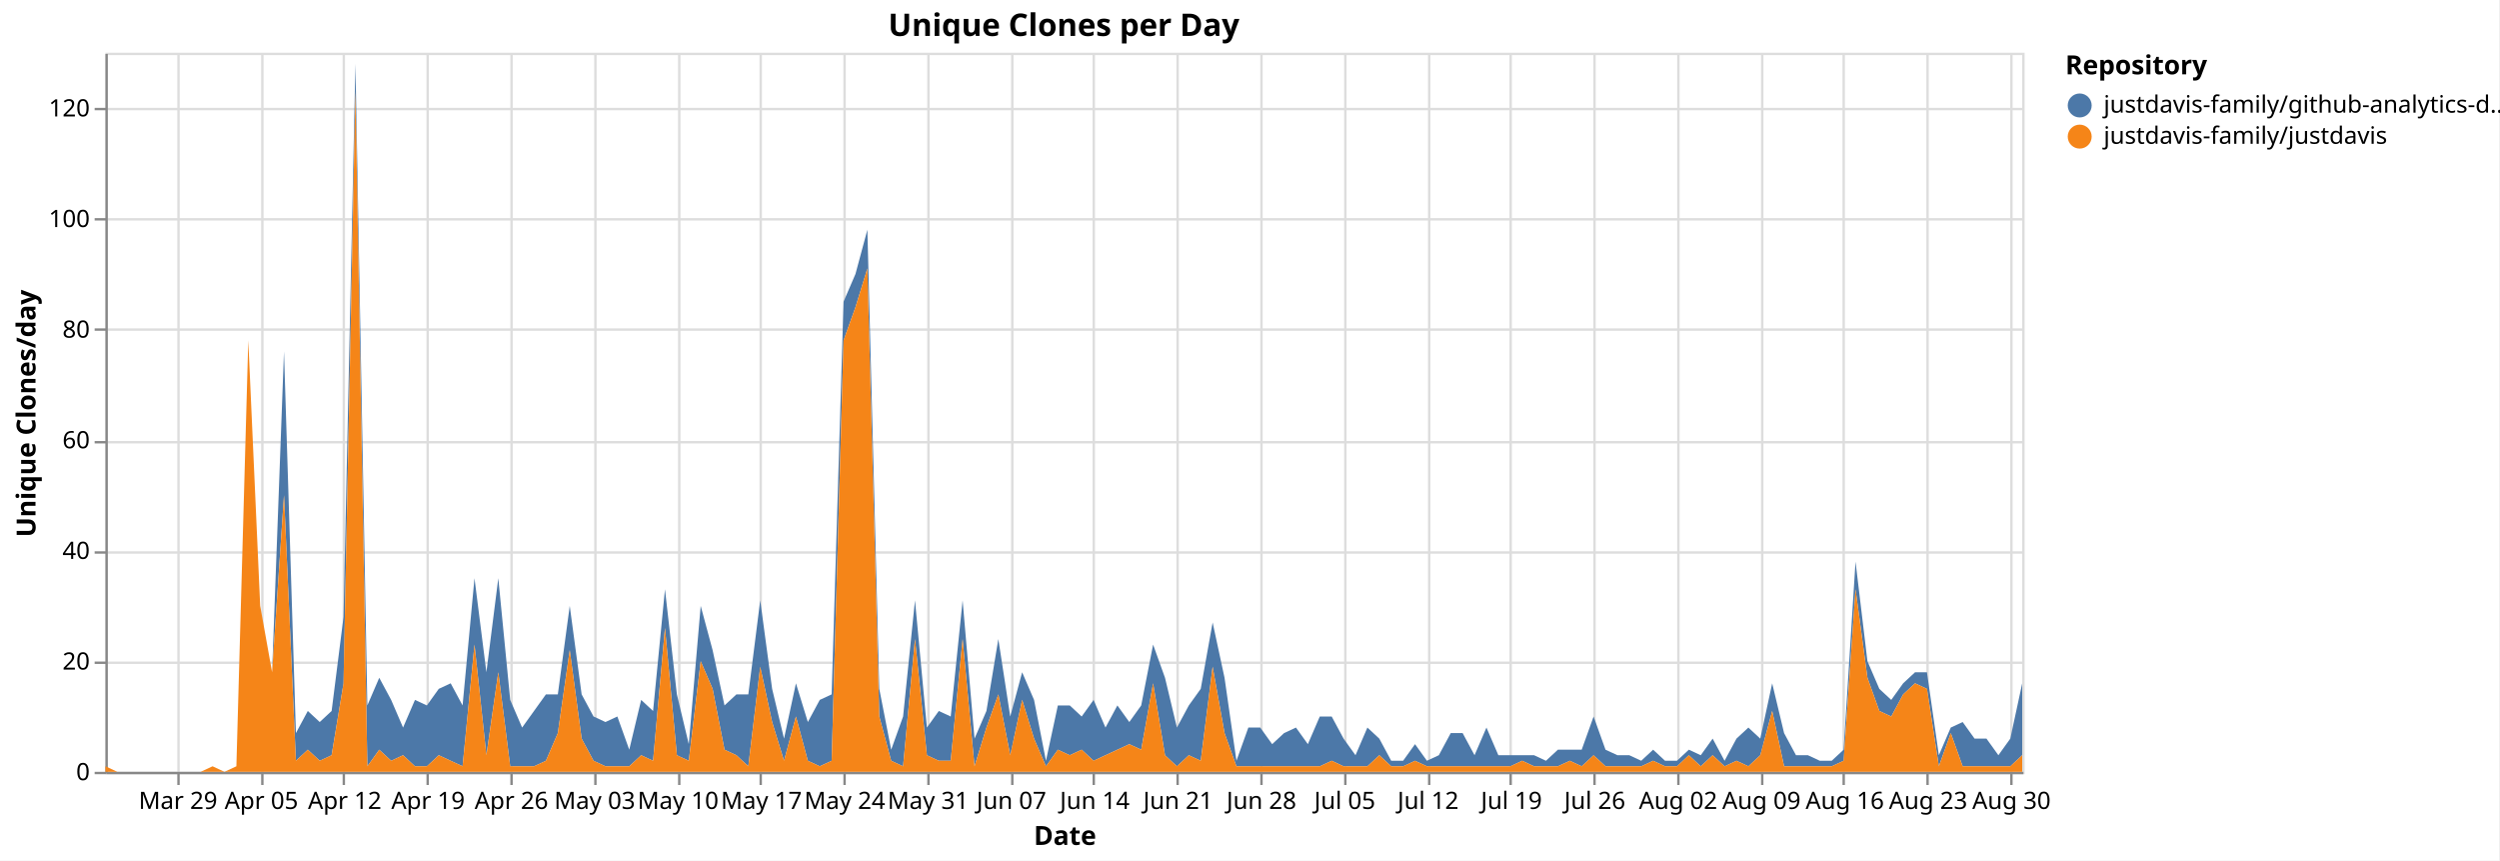
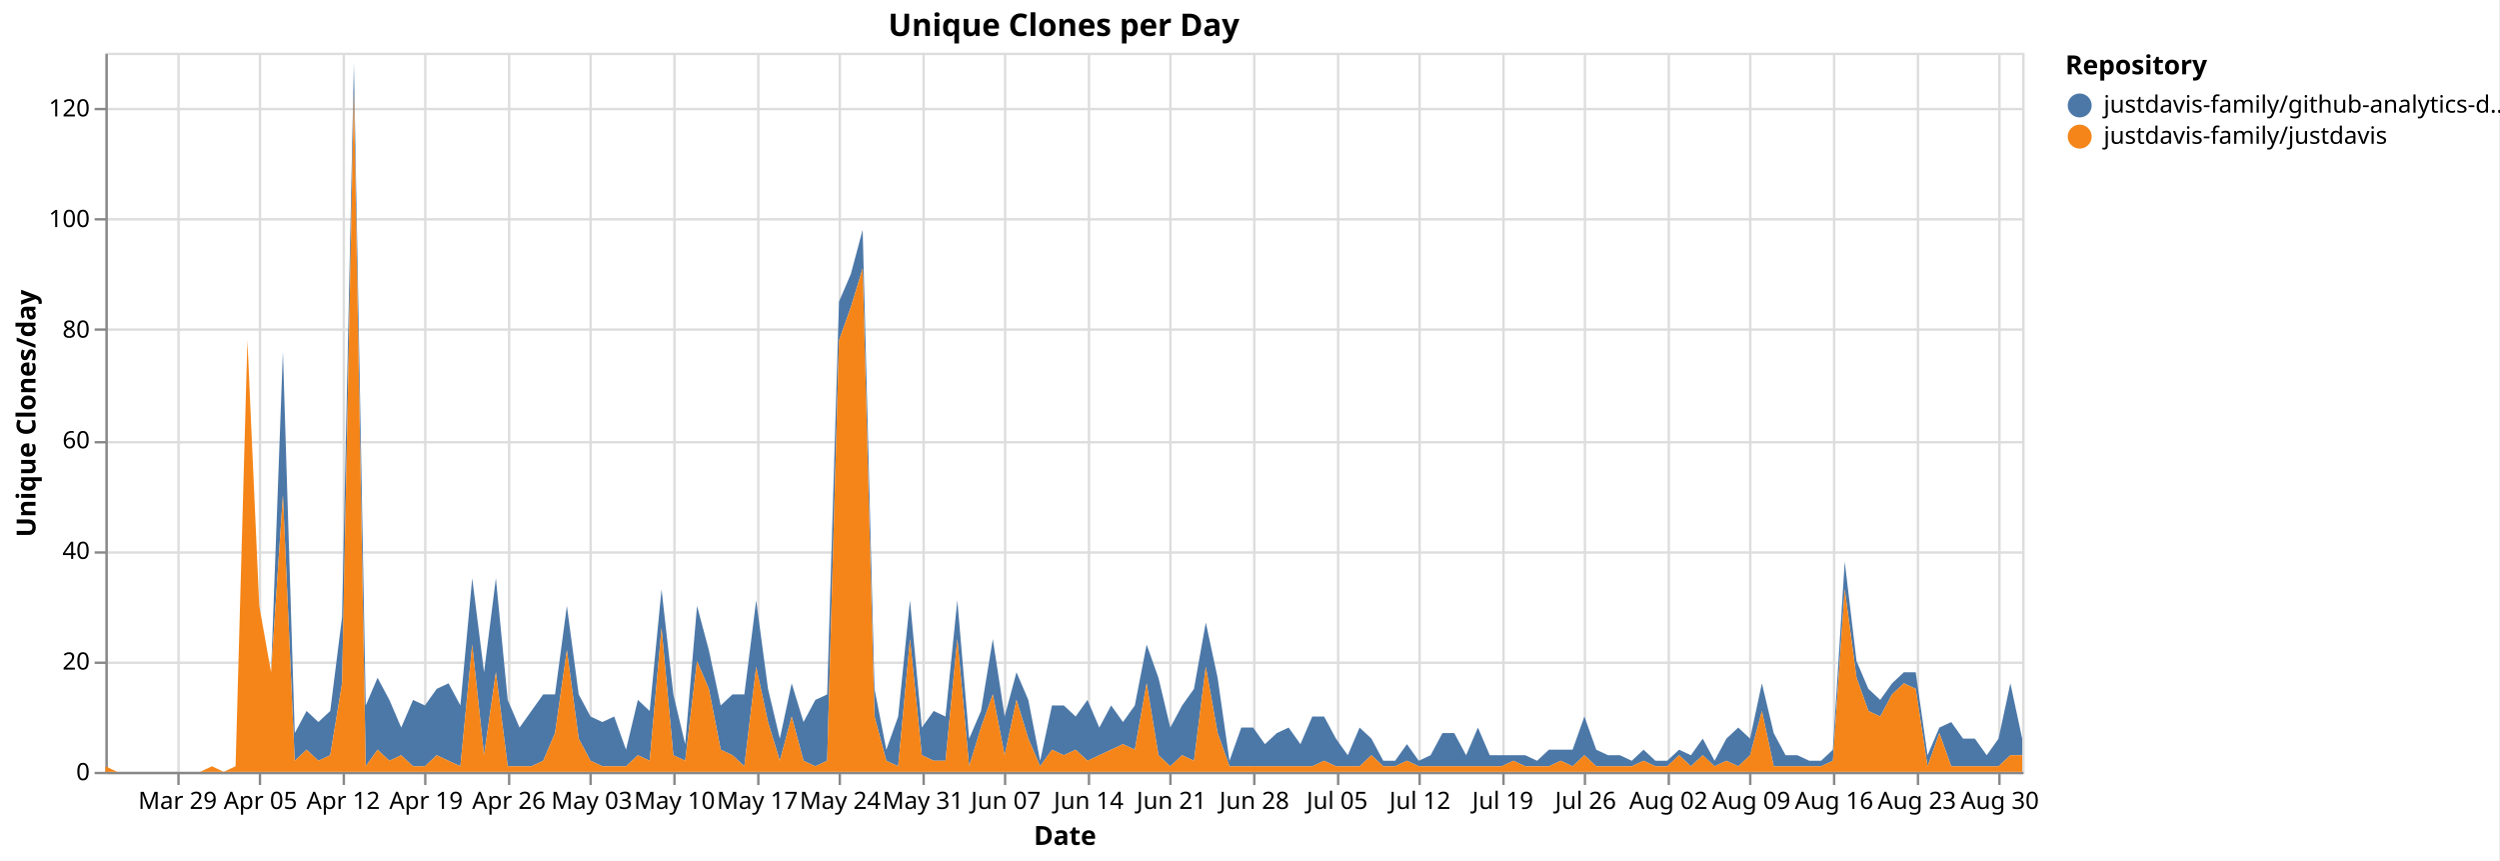
<svg xmlns="http://www.w3.org/2000/svg" version="1.1" class="marks" width="1043" height="359" viewBox="0 0 1043 359">
  <rect width="1043" height="359" fill="white" />
  <g fill="none" stroke-miterlimit="10" transform="translate(44,22)">
    <g class="mark-group role-frame root" role="graphics-object" aria-roledescription="group mark container">
      <g transform="translate(0,0)">
        <path class="background" aria-hidden="true" d="M0.5,0.5h800v300h-800Z" stroke="#ddd" />
        <g>
          <g class="mark-group role-axis" aria-hidden="true">
            <g transform="translate(0.5,300.5)">
              <path class="background" aria-hidden="true" d="M0,0h0v0h0Z" pointer-events="none" />
              <g>
                <g class="mark-rule role-axis-grid" pointer-events="none">
                  <line transform="translate(30,-300)" x2="0" y2="300" stroke="#ddd" stroke-width="1" opacity="1" />
-                   <line transform="translate(65,-300)" x2="0" y2="300" stroke="#ddd" stroke-width="1" opacity="1" />
+                   <line transform="translate(64,-300)" x2="0" y2="300" stroke="#ddd" stroke-width="1" opacity="1" />
                  <line transform="translate(99,-300)" x2="0" y2="300" stroke="#ddd" stroke-width="1" opacity="1" />
-                   <line transform="translate(134,-300)" x2="0" y2="300" stroke="#ddd" stroke-width="1" opacity="1" />
-                   <line transform="translate(169,-300)" x2="0" y2="300" stroke="#ddd" stroke-width="1" opacity="1" />
-                   <line transform="translate(204,-300)" x2="0" y2="300" stroke="#ddd" stroke-width="1" opacity="1" />
-                   <line transform="translate(239,-300)" x2="0" y2="300" stroke="#ddd" stroke-width="1" opacity="1" />
-                   <line transform="translate(273,-300)" x2="0" y2="300" stroke="#ddd" stroke-width="1" opacity="1" />
-                   <line transform="translate(308,-300)" x2="0" y2="300" stroke="#ddd" stroke-width="1" opacity="1" />
-                   <line transform="translate(343,-300)" x2="0" y2="300" stroke="#ddd" stroke-width="1" opacity="1" />
-                   <line transform="translate(378,-300)" x2="0" y2="300" stroke="#ddd" stroke-width="1" opacity="1" />
-                   <line transform="translate(412,-300)" x2="0" y2="300" stroke="#ddd" stroke-width="1" opacity="1" />
-                   <line transform="translate(447,-300)" x2="0" y2="300" stroke="#ddd" stroke-width="1" opacity="1" />
-                   <line transform="translate(482,-300)" x2="0" y2="300" stroke="#ddd" stroke-width="1" opacity="1" />
-                   <line transform="translate(517,-300)" x2="0" y2="300" stroke="#ddd" stroke-width="1" opacity="1" />
-                   <line transform="translate(552,-300)" x2="0" y2="300" stroke="#ddd" stroke-width="1" opacity="1" />
-                   <line transform="translate(586,-300)" x2="0" y2="300" stroke="#ddd" stroke-width="1" opacity="1" />
-                   <line transform="translate(621,-300)" x2="0" y2="300" stroke="#ddd" stroke-width="1" opacity="1" />
-                   <line transform="translate(656,-300)" x2="0" y2="300" stroke="#ddd" stroke-width="1" opacity="1" />
-                   <line transform="translate(691,-300)" x2="0" y2="300" stroke="#ddd" stroke-width="1" opacity="1" />
-                   <line transform="translate(725,-300)" x2="0" y2="300" stroke="#ddd" stroke-width="1" opacity="1" />
-                   <line transform="translate(760,-300)" x2="0" y2="300" stroke="#ddd" stroke-width="1" opacity="1" />
-                   <line transform="translate(795,-300)" x2="0" y2="300" stroke="#ddd" stroke-width="1" opacity="1" />
+                   <line transform="translate(133,-300)" x2="0" y2="300" stroke="#ddd" stroke-width="1" opacity="1" />
+                   <line transform="translate(168,-300)" x2="0" y2="300" stroke="#ddd" stroke-width="1" opacity="1" />
+                   <line transform="translate(202,-300)" x2="0" y2="300" stroke="#ddd" stroke-width="1" opacity="1" />
+                   <line transform="translate(237,-300)" x2="0" y2="300" stroke="#ddd" stroke-width="1" opacity="1" />
+                   <line transform="translate(272,-300)" x2="0" y2="300" stroke="#ddd" stroke-width="1" opacity="1" />
+                   <line transform="translate(306,-300)" x2="0" y2="300" stroke="#ddd" stroke-width="1" opacity="1" />
+                   <line transform="translate(341,-300)" x2="0" y2="300" stroke="#ddd" stroke-width="1" opacity="1" />
+                   <line transform="translate(375,-300)" x2="0" y2="300" stroke="#ddd" stroke-width="1" opacity="1" />
+                   <line transform="translate(410,-300)" x2="0" y2="300" stroke="#ddd" stroke-width="1" opacity="1" />
+                   <line transform="translate(444,-300)" x2="0" y2="300" stroke="#ddd" stroke-width="1" opacity="1" />
+                   <line transform="translate(479,-300)" x2="0" y2="300" stroke="#ddd" stroke-width="1" opacity="1" />
+                   <line transform="translate(514,-300)" x2="0" y2="300" stroke="#ddd" stroke-width="1" opacity="1" />
+                   <line transform="translate(548,-300)" x2="0" y2="300" stroke="#ddd" stroke-width="1" opacity="1" />
+                   <line transform="translate(583,-300)" x2="0" y2="300" stroke="#ddd" stroke-width="1" opacity="1" />
+                   <line transform="translate(617,-300)" x2="0" y2="300" stroke="#ddd" stroke-width="1" opacity="1" />
+                   <line transform="translate(652,-300)" x2="0" y2="300" stroke="#ddd" stroke-width="1" opacity="1" />
+                   <line transform="translate(686,-300)" x2="0" y2="300" stroke="#ddd" stroke-width="1" opacity="1" />
+                   <line transform="translate(721,-300)" x2="0" y2="300" stroke="#ddd" stroke-width="1" opacity="1" />
+                   <line transform="translate(756,-300)" x2="0" y2="300" stroke="#ddd" stroke-width="1" opacity="1" />
+                   <line transform="translate(790,-300)" x2="0" y2="300" stroke="#ddd" stroke-width="1" opacity="1" />
                </g>
              </g>
              <path class="foreground" aria-hidden="true" d="" pointer-events="none" display="none" />
            </g>
          </g>
          <g class="mark-group role-axis" aria-hidden="true">
            <g transform="translate(0.5,0.5)">
              <path class="background" aria-hidden="true" d="M0,0h0v0h0Z" pointer-events="none" />
              <g>
                <g class="mark-rule role-axis-grid" pointer-events="none">
                  <line transform="translate(0,300)" x2="800" y2="0" stroke="#ddd" stroke-width="1" opacity="1" />
                  <line transform="translate(0,254)" x2="800" y2="0" stroke="#ddd" stroke-width="1" opacity="1" />
                  <line transform="translate(0,208)" x2="800" y2="0" stroke="#ddd" stroke-width="1" opacity="1" />
                  <line transform="translate(0,162)" x2="800" y2="0" stroke="#ddd" stroke-width="1" opacity="1" />
                  <line transform="translate(0,115)" x2="800" y2="0" stroke="#ddd" stroke-width="1" opacity="1" />
                  <line transform="translate(0,69)" x2="800" y2="0" stroke="#ddd" stroke-width="1" opacity="1" />
                  <line transform="translate(0,23)" x2="800" y2="0" stroke="#ddd" stroke-width="1" opacity="1" />
                </g>
              </g>
              <path class="foreground" aria-hidden="true" d="" pointer-events="none" display="none" />
            </g>
          </g>
-           <g class="mark-group role-axis" role="graphics-symbol" aria-roledescription="axis" aria-label="X-axis titled 'Date' for a time scale with values from Monday, 23 March 2026, 12:00:00 AM to Monday, 31 August 2026, 12:00:00 AM">
+           <g class="mark-group role-axis" role="graphics-symbol" aria-roledescription="axis" aria-label="X-axis titled 'Date' for a time scale with values from Monday, 23 March 2026, 12:00:00 AM to Tuesday, 01 September 2026, 12:00:00 AM">
            <g transform="translate(0.5,300.5)">
              <path class="background" aria-hidden="true" d="M0,0h0v0h0Z" pointer-events="none" />
              <g>
                <g class="mark-rule role-axis-tick" pointer-events="none">
                  <line transform="translate(30,0)" x2="0" y2="5" stroke="#888" stroke-width="1" opacity="1" />
-                   <line transform="translate(65,0)" x2="0" y2="5" stroke="#888" stroke-width="1" opacity="1" />
+                   <line transform="translate(64,0)" x2="0" y2="5" stroke="#888" stroke-width="1" opacity="1" />
                  <line transform="translate(99,0)" x2="0" y2="5" stroke="#888" stroke-width="1" opacity="1" />
-                   <line transform="translate(134,0)" x2="0" y2="5" stroke="#888" stroke-width="1" opacity="1" />
-                   <line transform="translate(169,0)" x2="0" y2="5" stroke="#888" stroke-width="1" opacity="1" />
-                   <line transform="translate(204,0)" x2="0" y2="5" stroke="#888" stroke-width="1" opacity="1" />
-                   <line transform="translate(239,0)" x2="0" y2="5" stroke="#888" stroke-width="1" opacity="1" />
-                   <line transform="translate(273,0)" x2="0" y2="5" stroke="#888" stroke-width="1" opacity="1" />
-                   <line transform="translate(308,0)" x2="0" y2="5" stroke="#888" stroke-width="1" opacity="1" />
-                   <line transform="translate(343,0)" x2="0" y2="5" stroke="#888" stroke-width="1" opacity="1" />
-                   <line transform="translate(378,0)" x2="0" y2="5" stroke="#888" stroke-width="1" opacity="1" />
-                   <line transform="translate(412,0)" x2="0" y2="5" stroke="#888" stroke-width="1" opacity="1" />
-                   <line transform="translate(447,0)" x2="0" y2="5" stroke="#888" stroke-width="1" opacity="1" />
-                   <line transform="translate(482,0)" x2="0" y2="5" stroke="#888" stroke-width="1" opacity="1" />
-                   <line transform="translate(517,0)" x2="0" y2="5" stroke="#888" stroke-width="1" opacity="1" />
-                   <line transform="translate(552,0)" x2="0" y2="5" stroke="#888" stroke-width="1" opacity="1" />
-                   <line transform="translate(586,0)" x2="0" y2="5" stroke="#888" stroke-width="1" opacity="1" />
-                   <line transform="translate(621,0)" x2="0" y2="5" stroke="#888" stroke-width="1" opacity="1" />
-                   <line transform="translate(656,0)" x2="0" y2="5" stroke="#888" stroke-width="1" opacity="1" />
-                   <line transform="translate(691,0)" x2="0" y2="5" stroke="#888" stroke-width="1" opacity="1" />
-                   <line transform="translate(725,0)" x2="0" y2="5" stroke="#888" stroke-width="1" opacity="1" />
-                   <line transform="translate(760,0)" x2="0" y2="5" stroke="#888" stroke-width="1" opacity="1" />
-                   <line transform="translate(795,0)" x2="0" y2="5" stroke="#888" stroke-width="1" opacity="1" />
+                   <line transform="translate(133,0)" x2="0" y2="5" stroke="#888" stroke-width="1" opacity="1" />
+                   <line transform="translate(168,0)" x2="0" y2="5" stroke="#888" stroke-width="1" opacity="1" />
+                   <line transform="translate(202,0)" x2="0" y2="5" stroke="#888" stroke-width="1" opacity="1" />
+                   <line transform="translate(237,0)" x2="0" y2="5" stroke="#888" stroke-width="1" opacity="1" />
+                   <line transform="translate(272,0)" x2="0" y2="5" stroke="#888" stroke-width="1" opacity="1" />
+                   <line transform="translate(306,0)" x2="0" y2="5" stroke="#888" stroke-width="1" opacity="1" />
+                   <line transform="translate(341,0)" x2="0" y2="5" stroke="#888" stroke-width="1" opacity="1" />
+                   <line transform="translate(375,0)" x2="0" y2="5" stroke="#888" stroke-width="1" opacity="1" />
+                   <line transform="translate(410,0)" x2="0" y2="5" stroke="#888" stroke-width="1" opacity="1" />
+                   <line transform="translate(444,0)" x2="0" y2="5" stroke="#888" stroke-width="1" opacity="1" />
+                   <line transform="translate(479,0)" x2="0" y2="5" stroke="#888" stroke-width="1" opacity="1" />
+                   <line transform="translate(514,0)" x2="0" y2="5" stroke="#888" stroke-width="1" opacity="1" />
+                   <line transform="translate(548,0)" x2="0" y2="5" stroke="#888" stroke-width="1" opacity="1" />
+                   <line transform="translate(583,0)" x2="0" y2="5" stroke="#888" stroke-width="1" opacity="1" />
+                   <line transform="translate(617,0)" x2="0" y2="5" stroke="#888" stroke-width="1" opacity="1" />
+                   <line transform="translate(652,0)" x2="0" y2="5" stroke="#888" stroke-width="1" opacity="1" />
+                   <line transform="translate(686,0)" x2="0" y2="5" stroke="#888" stroke-width="1" opacity="1" />
+                   <line transform="translate(721,0)" x2="0" y2="5" stroke="#888" stroke-width="1" opacity="1" />
+                   <line transform="translate(756,0)" x2="0" y2="5" stroke="#888" stroke-width="1" opacity="1" />
+                   <line transform="translate(790,0)" x2="0" y2="5" stroke="#888" stroke-width="1" opacity="1" />
                </g>
                <g class="mark-text role-axis-label" pointer-events="none">
-                   <text text-anchor="middle" transform="translate(29.81366,15)" font-family="sans-serif" font-size="10px" fill="#000" opacity="1">Mar 29</text>
-                   <text text-anchor="middle" transform="translate(64.59627,15)" font-family="sans-serif" font-size="10px" fill="#000" opacity="1">Apr 05</text>
-                   <text text-anchor="middle" transform="translate(99.37888,15)" font-family="sans-serif" font-size="10px" fill="#000" opacity="1">Apr 12</text>
-                   <text text-anchor="middle" transform="translate(134.1615,15)" font-family="sans-serif" font-size="10px" fill="#000" opacity="1">Apr 19</text>
-                   <text text-anchor="middle" transform="translate(168.9441,15)" font-family="sans-serif" font-size="10px" fill="#000" opacity="1">Apr 26</text>
-                   <text text-anchor="middle" transform="translate(203.7267,15)" font-family="sans-serif" font-size="10px" fill="#000" opacity="1">May 03</text>
-                   <text text-anchor="middle" transform="translate(238.5093,15)" font-family="sans-serif" font-size="10px" fill="#000" opacity="1">May 10</text>
-                   <text text-anchor="middle" transform="translate(273.2919,15)" font-family="sans-serif" font-size="10px" fill="#000" opacity="1">May 17</text>
-                   <text text-anchor="middle" transform="translate(308.0745,15)" font-family="sans-serif" font-size="10px" fill="#000" opacity="1">May 24</text>
-                   <text text-anchor="middle" transform="translate(342.8571,15)" font-family="sans-serif" font-size="10px" fill="#000" opacity="1">May 31</text>
-                   <text text-anchor="middle" transform="translate(377.6398,15)" font-family="sans-serif" font-size="10px" fill="#000" opacity="1">Jun 07</text>
-                   <text text-anchor="middle" transform="translate(412.4224,15)" font-family="sans-serif" font-size="10px" fill="#000" opacity="1">Jun 14</text>
-                   <text text-anchor="middle" transform="translate(447.205,15)" font-family="sans-serif" font-size="10px" fill="#000" opacity="1">Jun 21</text>
-                   <text text-anchor="middle" transform="translate(481.9876,15)" font-family="sans-serif" font-size="10px" fill="#000" opacity="1">Jun 28</text>
-                   <text text-anchor="middle" transform="translate(516.7702,15)" font-family="sans-serif" font-size="10px" fill="#000" opacity="1">Jul 05</text>
-                   <text text-anchor="middle" transform="translate(551.5528,15)" font-family="sans-serif" font-size="10px" fill="#000" opacity="1">Jul 12</text>
-                   <text text-anchor="middle" transform="translate(586.3354,15)" font-family="sans-serif" font-size="10px" fill="#000" opacity="1">Jul 19</text>
-                   <text text-anchor="middle" transform="translate(621.118,15)" font-family="sans-serif" font-size="10px" fill="#000" opacity="1">Jul 26</text>
-                   <text text-anchor="middle" transform="translate(655.9006,15)" font-family="sans-serif" font-size="10px" fill="#000" opacity="1">Aug 02</text>
-                   <text text-anchor="middle" transform="translate(690.6832,15)" font-family="sans-serif" font-size="10px" fill="#000" opacity="1">Aug 09</text>
-                   <text text-anchor="middle" transform="translate(725.4658,15)" font-family="sans-serif" font-size="10px" fill="#000" opacity="1">Aug 16</text>
-                   <text text-anchor="middle" transform="translate(760.2484,15)" font-family="sans-serif" font-size="10px" fill="#000" opacity="1">Aug 23</text>
-                   <text text-anchor="middle" transform="translate(795.0311,15)" font-family="sans-serif" font-size="10px" fill="#000" opacity="1">Aug 30</text>
+                   <text text-anchor="middle" transform="translate(29.62963,15)" font-family="sans-serif" font-size="10px" fill="#000" opacity="1">Mar 29</text>
+                   <text text-anchor="middle" transform="translate(64.19753,15)" font-family="sans-serif" font-size="10px" fill="#000" opacity="1">Apr 05</text>
+                   <text text-anchor="middle" transform="translate(98.76543,15)" font-family="sans-serif" font-size="10px" fill="#000" opacity="1">Apr 12</text>
+                   <text text-anchor="middle" transform="translate(133.3333,15)" font-family="sans-serif" font-size="10px" fill="#000" opacity="1">Apr 19</text>
+                   <text text-anchor="middle" transform="translate(167.9012,15)" font-family="sans-serif" font-size="10px" fill="#000" opacity="1">Apr 26</text>
+                   <text text-anchor="middle" transform="translate(202.4691,15)" font-family="sans-serif" font-size="10px" fill="#000" opacity="1">May 03</text>
+                   <text text-anchor="middle" transform="translate(237.037,15)" font-family="sans-serif" font-size="10px" fill="#000" opacity="1">May 10</text>
+                   <text text-anchor="middle" transform="translate(271.6049,15)" font-family="sans-serif" font-size="10px" fill="#000" opacity="1">May 17</text>
+                   <text text-anchor="middle" transform="translate(306.1728,15)" font-family="sans-serif" font-size="10px" fill="#000" opacity="1">May 24</text>
+                   <text text-anchor="middle" transform="translate(340.7407,15)" font-family="sans-serif" font-size="10px" fill="#000" opacity="1">May 31</text>
+                   <text text-anchor="middle" transform="translate(375.3086,15)" font-family="sans-serif" font-size="10px" fill="#000" opacity="1">Jun 07</text>
+                   <text text-anchor="middle" transform="translate(409.8765,15)" font-family="sans-serif" font-size="10px" fill="#000" opacity="1">Jun 14</text>
+                   <text text-anchor="middle" transform="translate(444.4444,15)" font-family="sans-serif" font-size="10px" fill="#000" opacity="1">Jun 21</text>
+                   <text text-anchor="middle" transform="translate(479.0123,15)" font-family="sans-serif" font-size="10px" fill="#000" opacity="1">Jun 28</text>
+                   <text text-anchor="middle" transform="translate(513.5802,15)" font-family="sans-serif" font-size="10px" fill="#000" opacity="1">Jul 05</text>
+                   <text text-anchor="middle" transform="translate(548.1481,15)" font-family="sans-serif" font-size="10px" fill="#000" opacity="1">Jul 12</text>
+                   <text text-anchor="middle" transform="translate(582.716,15)" font-family="sans-serif" font-size="10px" fill="#000" opacity="1">Jul 19</text>
+                   <text text-anchor="middle" transform="translate(617.284,15)" font-family="sans-serif" font-size="10px" fill="#000" opacity="1">Jul 26</text>
+                   <text text-anchor="middle" transform="translate(651.8519,15)" font-family="sans-serif" font-size="10px" fill="#000" opacity="1">Aug 02</text>
+                   <text text-anchor="middle" transform="translate(686.4198,15)" font-family="sans-serif" font-size="10px" fill="#000" opacity="1">Aug 09</text>
+                   <text text-anchor="middle" transform="translate(720.9877,15)" font-family="sans-serif" font-size="10px" fill="#000" opacity="1">Aug 16</text>
+                   <text text-anchor="middle" transform="translate(755.5556,15)" font-family="sans-serif" font-size="10px" fill="#000" opacity="1">Aug 23</text>
+                   <text text-anchor="middle" transform="translate(790.1235,15)" font-family="sans-serif" font-size="10px" fill="#000" opacity="1">Aug 30</text>
                </g>
                <g class="mark-rule role-axis-domain" pointer-events="none">
                  <line transform="translate(0,0)" x2="800" y2="0" stroke="#888" stroke-width="1" opacity="1" />
                </g>
                <g class="mark-text role-axis-title" pointer-events="none">
                  <text text-anchor="middle" transform="translate(400,30)" font-family="sans-serif" font-size="11px" font-weight="bold" fill="#000" opacity="1">Date</text>
                </g>
              </g>
              <path class="foreground" aria-hidden="true" d="" pointer-events="none" display="none" />
            </g>
          </g>
          <g class="mark-group role-axis" role="graphics-symbol" aria-roledescription="axis" aria-label="Y-axis titled 'Unique Clones/day' for a linear scale with values from 0 to 130">
            <g transform="translate(0.5,0.5)">
              <path class="background" aria-hidden="true" d="M0,0h0v0h0Z" pointer-events="none" />
              <g>
                <g class="mark-rule role-axis-tick" pointer-events="none">
                  <line transform="translate(0,300)" x2="-5" y2="0" stroke="#888" stroke-width="1" opacity="1" />
                  <line transform="translate(0,254)" x2="-5" y2="0" stroke="#888" stroke-width="1" opacity="1" />
                  <line transform="translate(0,208)" x2="-5" y2="0" stroke="#888" stroke-width="1" opacity="1" />
                  <line transform="translate(0,162)" x2="-5" y2="0" stroke="#888" stroke-width="1" opacity="1" />
                  <line transform="translate(0,115)" x2="-5" y2="0" stroke="#888" stroke-width="1" opacity="1" />
                  <line transform="translate(0,69)" x2="-5" y2="0" stroke="#888" stroke-width="1" opacity="1" />
                  <line transform="translate(0,23)" x2="-5" y2="0" stroke="#888" stroke-width="1" opacity="1" />
                </g>
                <g class="mark-text role-axis-label" pointer-events="none">
                  <text text-anchor="end" transform="translate(-7,303)" font-family="sans-serif" font-size="10px" fill="#000" opacity="1">0</text>
                  <text text-anchor="end" transform="translate(-7,256.8462)" font-family="sans-serif" font-size="10px" fill="#000" opacity="1">20</text>
                  <text text-anchor="end" transform="translate(-7,210.6923)" font-family="sans-serif" font-size="10px" fill="#000" opacity="1">40</text>
                  <text text-anchor="end" transform="translate(-7,164.5385)" font-family="sans-serif" font-size="10px" fill="#000" opacity="1">60</text>
                  <text text-anchor="end" transform="translate(-7,118.3846)" font-family="sans-serif" font-size="10px" fill="#000" opacity="1">80</text>
                  <text text-anchor="end" transform="translate(-7,72.23077)" font-family="sans-serif" font-size="10px" fill="#000" opacity="1">100</text>
                  <text text-anchor="end" transform="translate(-7,26.07692)" font-family="sans-serif" font-size="10px" fill="#000" opacity="1">120</text>
                </g>
                <g class="mark-rule role-axis-domain" pointer-events="none">
                  <line transform="translate(0,300)" x2="0" y2="-300" stroke="#888" stroke-width="1" opacity="1" />
                </g>
                <g class="mark-text role-axis-title" pointer-events="none">
                  <text text-anchor="middle" transform="translate(-27.68457,150) rotate(-90) translate(0,-2)" font-family="sans-serif" font-size="11px" font-weight="bold" fill="#000" opacity="1">Unique Clones/day</text>
                </g>
              </g>
              <path class="foreground" aria-hidden="true" d="" pointer-events="none" display="none" />
            </g>
          </g>
          <g class="mark-group role-scope pathgroup" role="graphics-object" aria-roledescription="group mark container">
            <g transform="translate(0,0)">
              <path class="background" aria-hidden="true" d="M0,0h800v300h-800Z" />
              <g>
                <g class="mark-area role-mark marks" role="graphics-object" aria-roledescription="area mark container">
-                   <path aria-label="Date: Mar 23, 2026; Unique Clones/day: 0; Repository: justdavis-family/github-analytics-data" role="graphics-symbol" aria-roledescription="area mark" d="M0,297.692L4.969,300L9.938,300L14.907,300L19.876,300L24.845,300L29.814,300L34.783,300L39.752,300L44.72,297.692L49.689,300L54.658,297.692L59.627,120L64.596,230.769L69.565,258.462L74.534,124.615L79.503,283.846L84.472,274.615L89.441,279.231L94.41,274.615L99.379,235.385L104.348,4.615L109.317,272.308L114.286,260.769L119.255,270L124.224,281.538L129.193,270L134.161,272.308L139.13,265.385L144.099,263.077L149.068,272.308L154.037,219.231L159.006,258.462L163.975,219.231L168.944,270L173.913,281.538L178.882,274.615L183.851,267.692L188.82,267.692L193.789,230.769L198.758,267.692L203.727,276.923L208.696,279.231L213.665,276.923L218.634,290.769L223.602,270L228.571,274.615L233.54,223.846L238.509,267.692L243.478,288.462L248.447,230.769L253.416,249.231L258.385,272.308L263.354,267.692L268.323,267.692L273.292,228.462L278.261,265.385L283.23,286.154L288.199,263.077L293.168,279.231L298.137,270L303.106,267.692L308.075,103.846L313.043,92.308L318.012,73.846L322.981,265.385L327.95,290.769L332.919,276.923L337.888,228.462L342.857,281.538L347.826,274.615L352.795,276.923L357.764,228.462L362.733,286.154L367.702,274.615L372.671,244.615L377.64,276.923L382.609,258.462L387.578,270L392.547,295.385L397.516,272.308L402.484,272.308L407.453,276.923L412.422,270L417.391,281.538L422.36,272.308L427.329,279.231L432.298,272.308L437.267,246.923L442.236,260.769L447.205,281.538L452.174,272.308L457.143,265.385L462.112,237.692L467.081,260.769L472.05,295.385L477.019,281.538L481.988,281.538L486.957,288.462L491.925,283.846L496.894,281.538L501.863,288.462L506.832,276.923L511.801,276.923L516.77,286.154L521.739,293.077L526.708,281.538L531.677,286.154L536.646,295.385L541.615,295.385L546.584,288.462L551.553,295.385L556.522,293.077L561.491,283.846L566.46,283.846L571.429,293.077L576.398,281.538L581.366,293.077L586.335,293.077L591.304,293.077L596.273,293.077L601.242,295.385L606.211,290.769L611.18,290.769L616.149,290.769L621.118,276.923L626.087,290.769L631.056,293.077L636.025,293.077L640.994,295.385L645.963,290.769L650.932,295.385L655.901,295.385L660.87,290.769L665.839,293.077L670.807,286.154L675.776,295.385L680.745,286.154L685.714,281.538L690.683,286.154L695.652,263.077L700.621,283.846L705.59,293.077L710.559,293.077L715.528,295.385L720.497,295.385L725.466,290.769L730.435,212.308L735.404,253.846L740.373,265.385L745.342,270L750.311,263.077L755.28,258.462L760.248,258.462L765.217,293.077L770.186,281.538L775.155,279.231L780.124,286.154L785.093,286.154L790.062,293.077L795.031,286.154L800,263.077L800,293.077L795.031,297.692L790.062,297.692L785.093,297.692L780.124,297.692L775.155,297.692L770.186,283.846L765.217,297.692L760.248,265.385L755.28,263.077L750.311,267.692L745.342,276.923L740.373,274.615L735.404,260.769L730.435,223.846L725.466,295.385L720.497,297.692L715.528,297.692L710.559,297.692L705.59,297.692L700.621,297.692L695.652,274.615L690.683,293.077L685.714,297.692L680.745,295.385L675.776,297.692L670.807,293.077L665.839,297.692L660.87,293.077L655.901,297.692L650.932,297.692L645.963,295.385L640.994,297.692L636.025,297.692L631.056,297.692L626.087,297.692L621.118,293.077L616.149,297.692L611.18,295.385L606.211,297.692L601.242,297.692L596.273,297.692L591.304,295.385L586.335,297.692L581.366,297.692L576.398,297.692L571.429,297.692L566.46,297.692L561.491,297.692L556.522,297.692L551.553,297.692L546.584,295.385L541.615,297.692L536.646,297.692L531.677,293.077L526.708,297.692L521.739,297.692L516.77,297.692L511.801,295.385L506.832,297.692L501.863,297.692L496.894,297.692L491.925,297.692L486.957,297.692L481.988,297.692L477.019,297.692L472.05,297.692L467.081,283.846L462.112,256.154L457.143,295.385L452.174,293.077L447.205,297.692L442.236,293.077L437.267,263.077L432.298,290.769L427.329,288.462L422.36,290.769L417.391,293.077L412.422,295.385L407.453,290.769L402.484,293.077L397.516,290.769L392.547,297.692L387.578,286.154L382.609,270L377.64,293.077L372.671,267.692L367.702,281.538L362.733,297.692L357.764,244.615L352.795,295.385L347.826,295.385L342.857,293.077L337.888,244.615L332.919,297.692L327.95,295.385L322.981,276.923L318.012,90L313.043,106.154L308.075,120L303.106,295.385L298.137,297.692L293.168,295.385L288.199,276.923L283.23,295.385L278.261,279.231L273.292,256.154L268.323,297.692L263.354,293.077L258.385,290.769L253.416,265.385L248.447,253.846L243.478,295.385L238.509,293.077L233.54,240L228.571,295.385L223.602,293.077L218.634,297.692L213.665,297.692L208.696,297.692L203.727,295.385L198.758,286.154L193.789,249.231L188.82,283.846L183.851,295.385L178.882,297.692L173.913,297.692L168.944,297.692L163.975,258.462L159.006,293.077L154.037,246.923L149.068,297.692L144.099,295.385L139.13,293.077L134.161,297.692L129.193,297.692L124.224,293.077L119.255,295.385L114.286,290.769L109.317,297.692L104.348,16.154L99.379,263.077L94.41,293.077L89.441,295.385L84.472,290.769L79.503,295.385L74.534,184.615L69.565,258.462L64.596,230.769L59.627,120L54.658,297.692L49.689,300L44.72,297.692L39.752,300L34.783,300L29.814,300L24.845,300L19.876,300L14.907,300L9.938,300L4.969,300L0,297.692Z" fill="#4c78a8" />
+                   <path aria-label="Date: Mar 23, 2026; Unique Clones/day: 0; Repository: justdavis-family/github-analytics-data" role="graphics-symbol" aria-roledescription="area mark" d="M0,297.692L4.938,300L9.877,300L14.815,300L19.753,300L24.691,300L29.63,300L34.568,300L39.506,300L44.444,297.692L49.383,300L54.321,297.692L59.259,120L64.198,230.769L69.136,258.462L74.074,124.615L79.012,283.846L83.951,274.615L88.889,279.231L93.827,274.615L98.765,235.385L103.704,4.615L108.642,272.308L113.58,260.769L118.519,270L123.457,281.538L128.395,270L133.333,272.308L138.272,265.385L143.21,263.077L148.148,272.308L153.086,219.231L158.025,258.462L162.963,219.231L167.901,270L172.84,281.538L177.778,274.615L182.716,267.692L187.654,267.692L192.593,230.769L197.531,267.692L202.469,276.923L207.407,279.231L212.346,276.923L217.284,290.769L222.222,270L227.16,274.615L232.099,223.846L237.037,267.692L241.975,288.462L246.914,230.769L251.852,249.231L256.79,272.308L261.728,267.692L266.667,267.692L271.605,228.462L276.543,265.385L281.481,286.154L286.42,263.077L291.358,279.231L296.296,270L301.235,267.692L306.173,103.846L311.111,92.308L316.049,73.846L320.988,265.385L325.926,290.769L330.864,276.923L335.802,228.462L340.741,281.538L345.679,274.615L350.617,276.923L355.556,228.462L360.494,286.154L365.432,274.615L370.37,244.615L375.309,276.923L380.247,258.462L385.185,270L390.123,295.385L395.062,272.308L400,272.308L404.938,276.923L409.877,270L414.815,281.538L419.753,272.308L424.691,279.231L429.63,272.308L434.568,246.923L439.506,260.769L444.444,281.538L449.383,272.308L454.321,265.385L459.259,237.692L464.198,260.769L469.136,295.385L474.074,281.538L479.012,281.538L483.951,288.462L488.889,283.846L493.827,281.538L498.765,288.462L503.704,276.923L508.642,276.923L513.58,286.154L518.519,293.077L523.457,281.538L528.395,286.154L533.333,295.385L538.272,295.385L543.21,288.462L548.148,295.385L553.086,293.077L558.025,283.846L562.963,283.846L567.901,293.077L572.84,281.538L577.778,293.077L582.716,293.077L587.654,293.077L592.593,293.077L597.531,295.385L602.469,290.769L607.407,290.769L612.346,290.769L617.284,276.923L622.222,290.769L627.16,293.077L632.099,293.077L637.037,295.385L641.975,290.769L646.914,295.385L651.852,295.385L656.79,290.769L661.728,293.077L666.667,286.154L671.605,295.385L676.543,286.154L681.481,281.538L686.42,286.154L691.358,263.077L696.296,283.846L701.235,293.077L706.173,293.077L711.111,295.385L716.049,295.385L720.988,290.769L725.926,212.308L730.864,253.846L735.802,265.385L740.741,270L745.679,263.077L750.617,258.462L755.556,258.462L760.494,293.077L765.432,281.538L770.37,279.231L775.309,286.154L780.247,286.154L785.185,293.077L790.123,286.154L795.062,263.077L800,286.154L800,293.077L795.062,293.077L790.123,297.692L785.185,297.692L780.247,297.692L775.309,297.692L770.37,297.692L765.432,283.846L760.494,297.692L755.556,265.385L750.617,263.077L745.679,267.692L740.741,276.923L735.802,274.615L730.864,260.769L725.926,223.846L720.988,295.385L716.049,297.692L711.111,297.692L706.173,297.692L701.235,297.692L696.296,297.692L691.358,274.615L686.42,293.077L681.481,297.692L676.543,295.385L671.605,297.692L666.667,293.077L661.728,297.692L656.79,293.077L651.852,297.692L646.914,297.692L641.975,295.385L637.037,297.692L632.099,297.692L627.16,297.692L622.222,297.692L617.284,293.077L612.346,297.692L607.407,295.385L602.469,297.692L597.531,297.692L592.593,297.692L587.654,295.385L582.716,297.692L577.778,297.692L572.84,297.692L567.901,297.692L562.963,297.692L558.025,297.692L553.086,297.692L548.148,297.692L543.21,295.385L538.272,297.692L533.333,297.692L528.395,293.077L523.457,297.692L518.519,297.692L513.58,297.692L508.642,295.385L503.704,297.692L498.765,297.692L493.827,297.692L488.889,297.692L483.951,297.692L479.012,297.692L474.074,297.692L469.136,297.692L464.198,283.846L459.259,256.154L454.321,295.385L449.383,293.077L444.444,297.692L439.506,293.077L434.568,263.077L429.63,290.769L424.691,288.462L419.753,290.769L414.815,293.077L409.877,295.385L404.938,290.769L400,293.077L395.062,290.769L390.123,297.692L385.185,286.154L380.247,270L375.309,293.077L370.37,267.692L365.432,281.538L360.494,297.692L355.556,244.615L350.617,295.385L345.679,295.385L340.741,293.077L335.802,244.615L330.864,297.692L325.926,295.385L320.988,276.923L316.049,90L311.111,106.154L306.173,120L301.235,295.385L296.296,297.692L291.358,295.385L286.42,276.923L281.481,295.385L276.543,279.231L271.605,256.154L266.667,297.692L261.728,293.077L256.79,290.769L251.852,265.385L246.914,253.846L241.975,295.385L237.037,293.077L232.099,240L227.16,295.385L222.222,293.077L217.284,297.692L212.346,297.692L207.407,297.692L202.469,295.385L197.531,286.154L192.593,249.231L187.654,283.846L182.716,295.385L177.778,297.692L172.84,297.692L167.901,297.692L162.963,258.462L158.025,293.077L153.086,246.923L148.148,297.692L143.21,295.385L138.272,293.077L133.333,297.692L128.395,297.692L123.457,293.077L118.519,295.385L113.58,290.769L108.642,297.692L103.704,16.154L98.765,263.077L93.827,293.077L88.889,295.385L83.951,290.769L79.012,295.385L74.074,184.615L69.136,258.462L64.198,230.769L59.259,120L54.321,297.692L49.383,300L44.444,297.692L39.506,300L34.568,300L29.63,300L24.691,300L19.753,300L14.815,300L9.877,300L4.938,300L0,297.692Z" fill="#4c78a8" />
                </g>
              </g>
              <path class="foreground" aria-hidden="true" d="" display="none" />
            </g>
            <g transform="translate(0,0)">
              <path class="background" aria-hidden="true" d="M0,0h800v300h-800Z" />
              <g>
                <g class="mark-area role-mark marks" role="graphics-object" aria-roledescription="area mark container">
-                   <path aria-label="Date: Mar 23, 2026; Unique Clones/day: 1; Repository: justdavis-family/justdavis" role="graphics-symbol" aria-roledescription="area mark" d="M0,297.692L4.969,300L9.938,300L14.907,300L19.876,300L24.845,300L29.814,300L34.783,300L39.752,300L44.72,297.692L49.689,300L54.658,297.692L59.627,120L64.596,230.769L69.565,258.462L74.534,184.615L79.503,295.385L84.472,290.769L89.441,295.385L94.41,293.077L99.379,263.077L104.348,16.154L109.317,297.692L114.286,290.769L119.255,295.385L124.224,293.077L129.193,297.692L134.161,297.692L139.13,293.077L144.099,295.385L149.068,297.692L154.037,246.923L159.006,293.077L163.975,258.462L168.944,297.692L173.913,297.692L178.882,297.692L183.851,295.385L188.82,283.846L193.789,249.231L198.758,286.154L203.727,295.385L208.696,297.692L213.665,297.692L218.634,297.692L223.602,293.077L228.571,295.385L233.54,240L238.509,293.077L243.478,295.385L248.447,253.846L253.416,265.385L258.385,290.769L263.354,293.077L268.323,297.692L273.292,256.154L278.261,279.231L283.23,295.385L288.199,276.923L293.168,295.385L298.137,297.692L303.106,295.385L308.075,120L313.043,106.154L318.012,90L322.981,276.923L327.95,295.385L332.919,297.692L337.888,244.615L342.857,293.077L347.826,295.385L352.795,295.385L357.764,244.615L362.733,297.692L367.702,281.538L372.671,267.692L377.64,293.077L382.609,270L387.578,286.154L392.547,297.692L397.516,290.769L402.484,293.077L407.453,290.769L412.422,295.385L417.391,293.077L422.36,290.769L427.329,288.462L432.298,290.769L437.267,263.077L442.236,293.077L447.205,297.692L452.174,293.077L457.143,295.385L462.112,256.154L467.081,283.846L472.05,297.692L477.019,297.692L481.988,297.692L486.957,297.692L491.925,297.692L496.894,297.692L501.863,297.692L506.832,297.692L511.801,295.385L516.77,297.692L521.739,297.692L526.708,297.692L531.677,293.077L536.646,297.692L541.615,297.692L546.584,295.385L551.553,297.692L556.522,297.692L561.491,297.692L566.46,297.692L571.429,297.692L576.398,297.692L581.366,297.692L586.335,297.692L591.304,295.385L596.273,297.692L601.242,297.692L606.211,297.692L611.18,295.385L616.149,297.692L621.118,293.077L626.087,297.692L631.056,297.692L636.025,297.692L640.994,297.692L645.963,295.385L650.932,297.692L655.901,297.692L660.87,293.077L665.839,297.692L670.807,293.077L675.776,297.692L680.745,295.385L685.714,297.692L690.683,293.077L695.652,274.615L700.621,297.692L705.59,297.692L710.559,297.692L715.528,297.692L720.497,297.692L725.466,295.385L730.435,223.846L735.404,260.769L740.373,274.615L745.342,276.923L750.311,267.692L755.28,263.077L760.248,265.385L765.217,297.692L770.186,283.846L775.155,297.692L780.124,297.692L785.093,297.692L790.062,297.692L795.031,297.692L800,293.077L800,300L795.031,300L790.062,300L785.093,300L780.124,300L775.155,300L770.186,300L765.217,300L760.248,300L755.28,300L750.311,300L745.342,300L740.373,300L735.404,300L730.435,300L725.466,300L720.497,300L715.528,300L710.559,300L705.59,300L700.621,300L695.652,300L690.683,300L685.714,300L680.745,300L675.776,300L670.807,300L665.839,300L660.87,300L655.901,300L650.932,300L645.963,300L640.994,300L636.025,300L631.056,300L626.087,300L621.118,300L616.149,300L611.18,300L606.211,300L601.242,300L596.273,300L591.304,300L586.335,300L581.366,300L576.398,300L571.429,300L566.46,300L561.491,300L556.522,300L551.553,300L546.584,300L541.615,300L536.646,300L531.677,300L526.708,300L521.739,300L516.77,300L511.801,300L506.832,300L501.863,300L496.894,300L491.925,300L486.957,300L481.988,300L477.019,300L472.05,300L467.081,300L462.112,300L457.143,300L452.174,300L447.205,300L442.236,300L437.267,300L432.298,300L427.329,300L422.36,300L417.391,300L412.422,300L407.453,300L402.484,300L397.516,300L392.547,300L387.578,300L382.609,300L377.64,300L372.671,300L367.702,300L362.733,300L357.764,300L352.795,300L347.826,300L342.857,300L337.888,300L332.919,300L327.95,300L322.981,300L318.012,300L313.043,300L308.075,300L303.106,300L298.137,300L293.168,300L288.199,300L283.23,300L278.261,300L273.292,300L268.323,300L263.354,300L258.385,300L253.416,300L248.447,300L243.478,300L238.509,300L233.54,300L228.571,300L223.602,300L218.634,300L213.665,300L208.696,300L203.727,300L198.758,300L193.789,300L188.82,300L183.851,300L178.882,300L173.913,300L168.944,300L163.975,300L159.006,300L154.037,300L149.068,300L144.099,300L139.13,300L134.161,300L129.193,300L124.224,300L119.255,300L114.286,300L109.317,300L104.348,300L99.379,300L94.41,300L89.441,300L84.472,300L79.503,300L74.534,300L69.565,300L64.596,300L59.627,300L54.658,300L49.689,300L44.72,300L39.752,300L34.783,300L29.814,300L24.845,300L19.876,300L14.907,300L9.938,300L4.969,300L0,300Z" fill="#f58518" />
+                   <path aria-label="Date: Mar 23, 2026; Unique Clones/day: 1; Repository: justdavis-family/justdavis" role="graphics-symbol" aria-roledescription="area mark" d="M0,297.692L4.938,300L9.877,300L14.815,300L19.753,300L24.691,300L29.63,300L34.568,300L39.506,300L44.444,297.692L49.383,300L54.321,297.692L59.259,120L64.198,230.769L69.136,258.462L74.074,184.615L79.012,295.385L83.951,290.769L88.889,295.385L93.827,293.077L98.765,263.077L103.704,16.154L108.642,297.692L113.58,290.769L118.519,295.385L123.457,293.077L128.395,297.692L133.333,297.692L138.272,293.077L143.21,295.385L148.148,297.692L153.086,246.923L158.025,293.077L162.963,258.462L167.901,297.692L172.84,297.692L177.778,297.692L182.716,295.385L187.654,283.846L192.593,249.231L197.531,286.154L202.469,295.385L207.407,297.692L212.346,297.692L217.284,297.692L222.222,293.077L227.16,295.385L232.099,240L237.037,293.077L241.975,295.385L246.914,253.846L251.852,265.385L256.79,290.769L261.728,293.077L266.667,297.692L271.605,256.154L276.543,279.231L281.481,295.385L286.42,276.923L291.358,295.385L296.296,297.692L301.235,295.385L306.173,120L311.111,106.154L316.049,90L320.988,276.923L325.926,295.385L330.864,297.692L335.802,244.615L340.741,293.077L345.679,295.385L350.617,295.385L355.556,244.615L360.494,297.692L365.432,281.538L370.37,267.692L375.309,293.077L380.247,270L385.185,286.154L390.123,297.692L395.062,290.769L400,293.077L404.938,290.769L409.877,295.385L414.815,293.077L419.753,290.769L424.691,288.462L429.63,290.769L434.568,263.077L439.506,293.077L444.444,297.692L449.383,293.077L454.321,295.385L459.259,256.154L464.198,283.846L469.136,297.692L474.074,297.692L479.012,297.692L483.951,297.692L488.889,297.692L493.827,297.692L498.765,297.692L503.704,297.692L508.642,295.385L513.58,297.692L518.519,297.692L523.457,297.692L528.395,293.077L533.333,297.692L538.272,297.692L543.21,295.385L548.148,297.692L553.086,297.692L558.025,297.692L562.963,297.692L567.901,297.692L572.84,297.692L577.778,297.692L582.716,297.692L587.654,295.385L592.593,297.692L597.531,297.692L602.469,297.692L607.407,295.385L612.346,297.692L617.284,293.077L622.222,297.692L627.16,297.692L632.099,297.692L637.037,297.692L641.975,295.385L646.914,297.692L651.852,297.692L656.79,293.077L661.728,297.692L666.667,293.077L671.605,297.692L676.543,295.385L681.481,297.692L686.42,293.077L691.358,274.615L696.296,297.692L701.235,297.692L706.173,297.692L711.111,297.692L716.049,297.692L720.988,295.385L725.926,223.846L730.864,260.769L735.802,274.615L740.741,276.923L745.679,267.692L750.617,263.077L755.556,265.385L760.494,297.692L765.432,283.846L770.37,297.692L775.309,297.692L780.247,297.692L785.185,297.692L790.123,297.692L795.062,293.077L800,293.077L800,300L795.062,300L790.123,300L785.185,300L780.247,300L775.309,300L770.37,300L765.432,300L760.494,300L755.556,300L750.617,300L745.679,300L740.741,300L735.802,300L730.864,300L725.926,300L720.988,300L716.049,300L711.111,300L706.173,300L701.235,300L696.296,300L691.358,300L686.42,300L681.481,300L676.543,300L671.605,300L666.667,300L661.728,300L656.79,300L651.852,300L646.914,300L641.975,300L637.037,300L632.099,300L627.16,300L622.222,300L617.284,300L612.346,300L607.407,300L602.469,300L597.531,300L592.593,300L587.654,300L582.716,300L577.778,300L572.84,300L567.901,300L562.963,300L558.025,300L553.086,300L548.148,300L543.21,300L538.272,300L533.333,300L528.395,300L523.457,300L518.519,300L513.58,300L508.642,300L503.704,300L498.765,300L493.827,300L488.889,300L483.951,300L479.012,300L474.074,300L469.136,300L464.198,300L459.259,300L454.321,300L449.383,300L444.444,300L439.506,300L434.568,300L429.63,300L424.691,300L419.753,300L414.815,300L409.877,300L404.938,300L400,300L395.062,300L390.123,300L385.185,300L380.247,300L375.309,300L370.37,300L365.432,300L360.494,300L355.556,300L350.617,300L345.679,300L340.741,300L335.802,300L330.864,300L325.926,300L320.988,300L316.049,300L311.111,300L306.173,300L301.235,300L296.296,300L291.358,300L286.42,300L281.481,300L276.543,300L271.605,300L266.667,300L261.728,300L256.79,300L251.852,300L246.914,300L241.975,300L237.037,300L232.099,300L227.16,300L222.222,300L217.284,300L212.346,300L207.407,300L202.469,300L197.531,300L192.593,300L187.654,300L182.716,300L177.778,300L172.84,300L167.901,300L162.963,300L158.025,300L153.086,300L148.148,300L143.21,300L138.272,300L133.333,300L128.395,300L123.457,300L118.519,300L113.58,300L108.642,300L103.704,300L98.765,300L93.827,300L88.889,300L83.951,300L79.012,300L74.074,300L69.136,300L64.198,300L59.259,300L54.321,300L49.383,300L44.444,300L39.506,300L34.568,300L29.63,300L24.691,300L19.753,300L14.815,300L9.877,300L4.938,300L0,300Z" fill="#f58518" />
                </g>
              </g>
              <path class="foreground" aria-hidden="true" d="" display="none" />
            </g>
          </g>
          <g class="mark-group role-legend" role="graphics-symbol" aria-roledescription="legend" aria-label="Symbol legend titled 'Repository' for fill color with 2 values: justdavis-family/github-analytics-data, justdavis-family/justdavis">
            <g transform="translate(818,0)">
              <path class="background" aria-hidden="true" d="M0,0h176v40h-176Z" pointer-events="none" />
              <g>
                <g class="mark-group role-legend-entry">
                  <g transform="translate(0,16)">
                    <path class="background" aria-hidden="true" d="M0,0h0v0h0Z" pointer-events="none" />
                    <g>
                      <g class="mark-group role-scope" role="graphics-object" aria-roledescription="group mark container">
                        <g transform="translate(0,0)">
                          <path class="background" aria-hidden="true" d="M0,0h176v11h-176Z" pointer-events="none" opacity="1" />
                          <g>
                            <g class="mark-symbol role-legend-symbol" pointer-events="none">
                              <path transform="translate(6,6)" d="M5,0A5,5,0,1,1,-5,0A5,5,0,1,1,5,0" fill="#4c78a8" stroke-width="1.5" opacity="1" />
                            </g>
                            <g class="mark-text role-legend-label" pointer-events="none">
                              <text text-anchor="start" transform="translate(16,9)" font-family="sans-serif" font-size="10px" fill="#000" opacity="1">justdavis-family/github-analytics-d…</text>
                            </g>
                          </g>
                          <path class="foreground" aria-hidden="true" d="" pointer-events="none" display="none" />
                        </g>
                        <g transform="translate(0,13)">
                          <path class="background" aria-hidden="true" d="M0,0h176v11h-176Z" pointer-events="none" opacity="1" />
                          <g>
                            <g class="mark-symbol role-legend-symbol" pointer-events="none">
                              <path transform="translate(6,6)" d="M5,0A5,5,0,1,1,-5,0A5,5,0,1,1,5,0" fill="#f58518" stroke-width="1.5" opacity="1" />
                            </g>
                            <g class="mark-text role-legend-label" pointer-events="none">
                              <text text-anchor="start" transform="translate(16,9)" font-family="sans-serif" font-size="10px" fill="#000" opacity="1">justdavis-family/justdavis</text>
                            </g>
                          </g>
                          <path class="foreground" aria-hidden="true" d="" pointer-events="none" display="none" />
                        </g>
                      </g>
                    </g>
                    <path class="foreground" aria-hidden="true" d="" pointer-events="none" display="none" />
                  </g>
                </g>
                <g class="mark-text role-legend-title" pointer-events="none">
                  <text text-anchor="start" transform="translate(0,9)" font-family="sans-serif" font-size="11px" font-weight="bold" fill="#000" opacity="1">Repository</text>
                </g>
              </g>
              <path class="foreground" aria-hidden="true" d="" pointer-events="none" display="none" />
            </g>
          </g>
          <g class="mark-group role-title">
            <g transform="translate(400,-17)">
              <path class="background" aria-hidden="true" d="M0,0h0v0h0Z" pointer-events="none" />
              <g>
                <g class="mark-text role-title-text" role="graphics-symbol" aria-roledescription="title" aria-label="Title text 'Unique Clones per Day'" pointer-events="none">
                  <text text-anchor="middle" transform="translate(0,10)" font-family="sans-serif" font-size="13px" font-weight="bold" fill="#000" opacity="1">Unique Clones per Day</text>
                </g>
              </g>
              <path class="foreground" aria-hidden="true" d="" pointer-events="none" display="none" />
            </g>
          </g>
        </g>
        <path class="foreground" aria-hidden="true" d="" display="none" />
      </g>
    </g>
  </g>
</svg>
